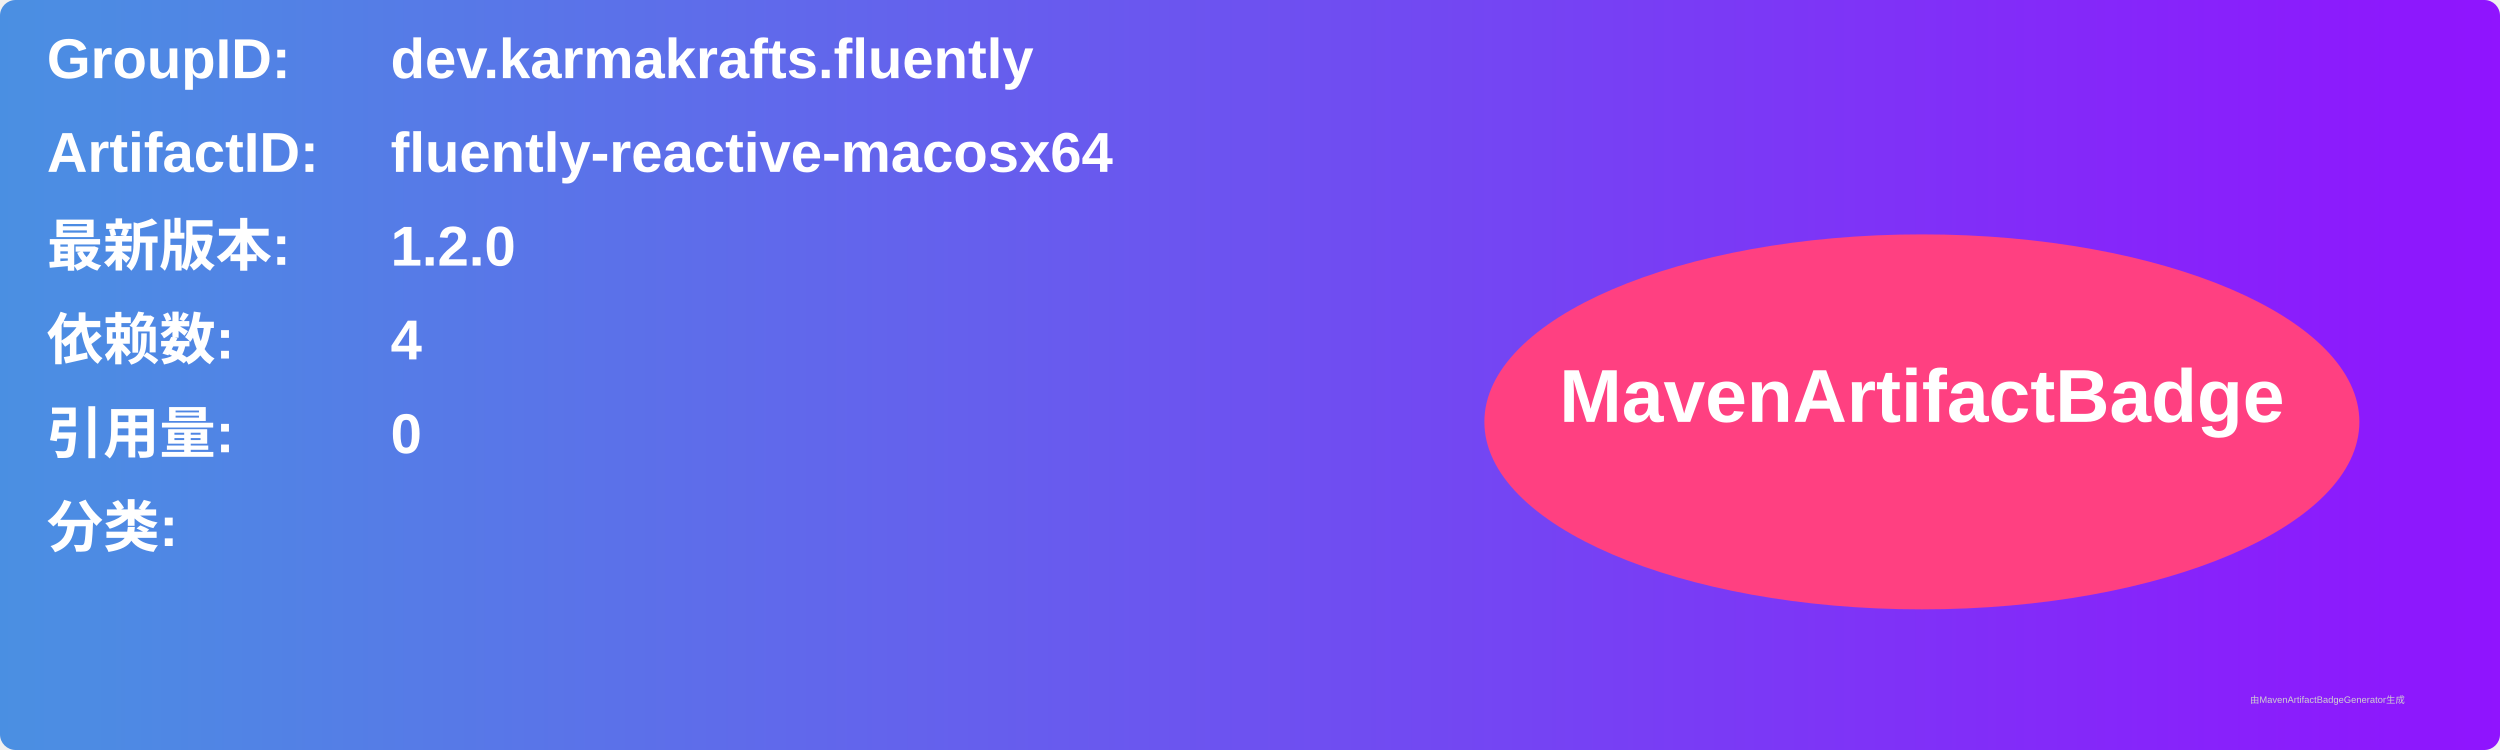
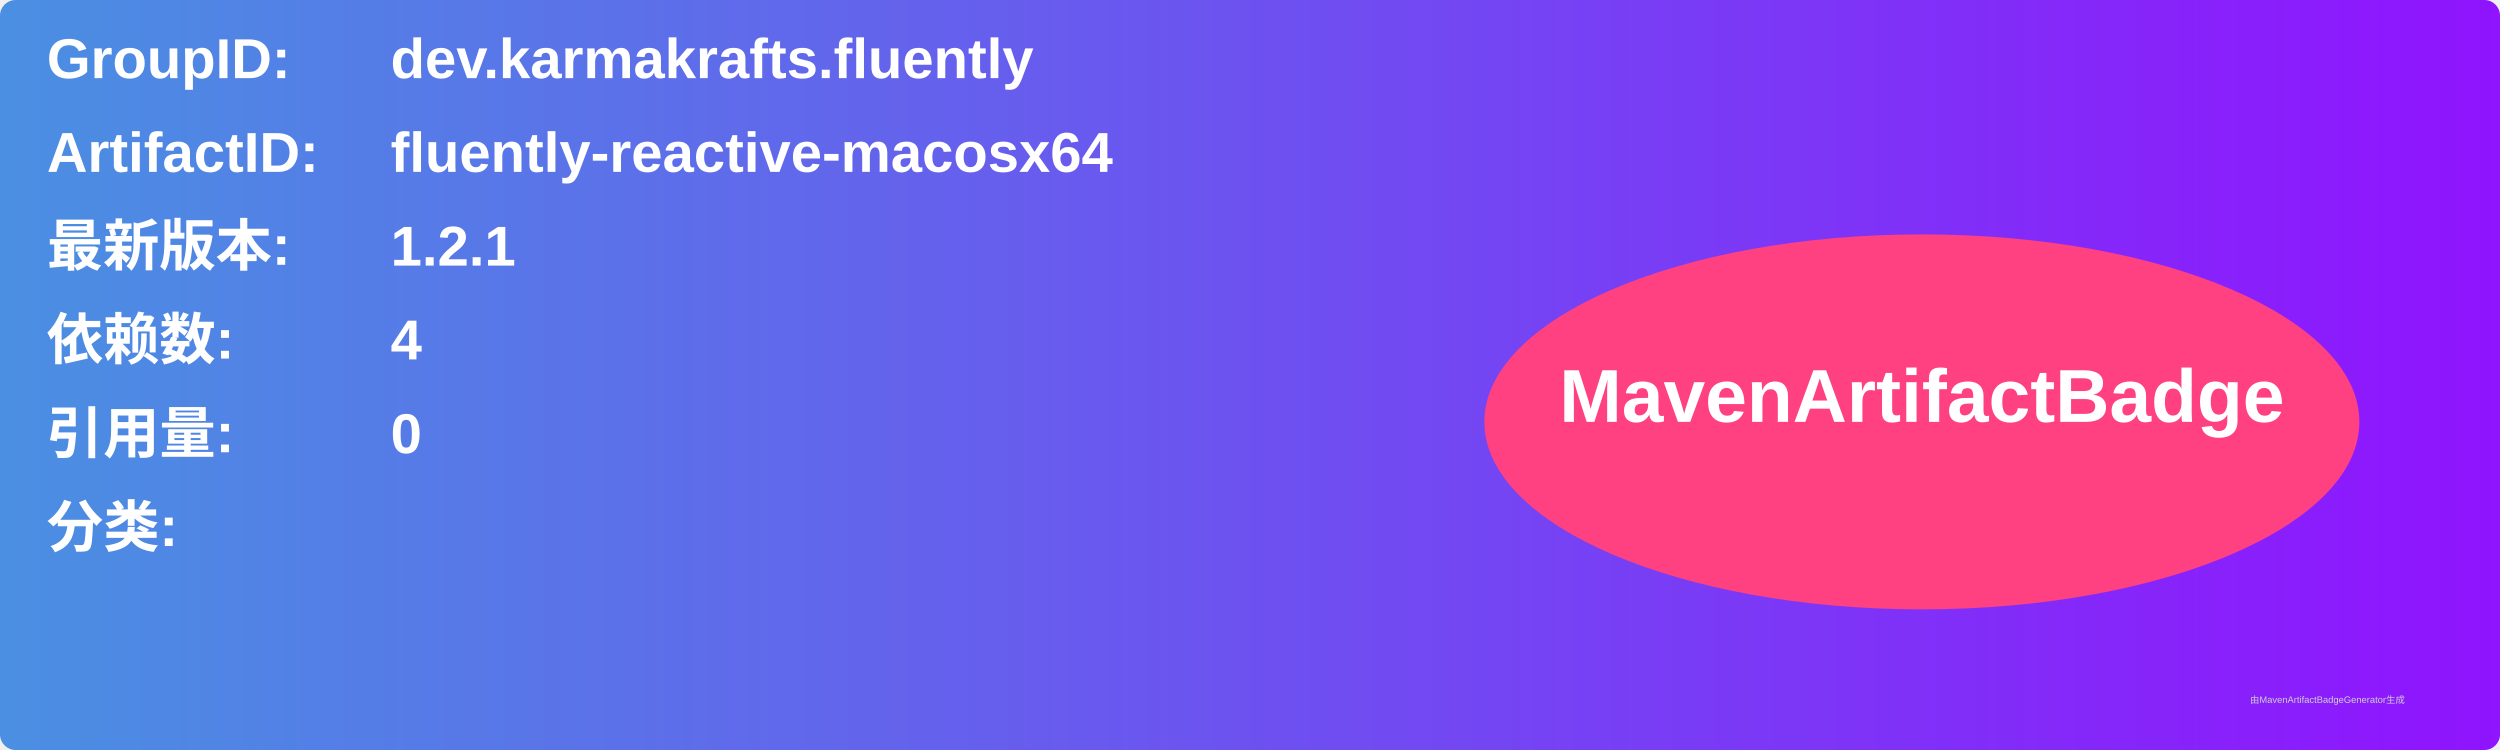
<svg xmlns="http://www.w3.org/2000/svg" width="800" height="240" viewBox="0 0 800 240">
  <linearGradient id="grad" x1="0%" y1="0%" x2="100%" y2="0%">
    <stop offset="0%" stop-color="#4a90e2" />
    <stop offset="100%" stop-color="#9013fe" />
  </linearGradient>
  <rect width="100%" height="100%" rx="5" ry="5" fill="url(#grad)" />
  <g transform="translate(15, 15)">
    <text x="0" y="10" font-family="Arial" font-size="18" fill="white" font-weight="bold" width="260">GroupID:</text>
    <text x="110" y="10" font-family="Arial" font-size="18" fill="white" font-weight="bold" width="460">dev.karmakrafts.fluently</text>
    <text x="0" y="40" font-family="Arial" font-size="18" fill="white" font-weight="bold" width="260">ArtifactID:</text>
    <text x="110" y="40" font-family="Arial" font-size="18" fill="white" font-weight="bold" width="460">fluently-reactive-macosx64</text>
    <text x="0" y="70" font-family="Arial" font-size="18" fill="white" font-weight="bold">最新版本:</text>
    <text x="110" y="70" font-family="Arial" font-size="18" fill="white" font-weight="bold">
-       <tspan font-weight="bold">1.2.0</tspan>
+       <tspan font-weight="bold">1.2.1</tspan>
    </text>
    <text x="0" y="100" font-family="Arial" font-size="18" fill="white" font-weight="bold">依赖数: </text>
    <text x="110" y="100" font-family="Arial" font-size="18" fill="white">
      <tspan font-weight="bold">4</tspan>
    </text>
    <text x="0" y="130" font-family="Arial" font-size="18" fill="white" font-weight="bold">引用量: </text>
    <text x="110" y="130" font-family="Arial" font-size="18" fill="white">
      <tspan font-weight="bold">0</tspan>
    </text>
    <text x="0" y="160" font-family="Arial" font-size="18" fill="white" font-weight="bold">分类:</text>
    <text x="10" y="190" font-family="Arial" font-size="10" fill="white">
      <tspan font-weight="bold" />
    </text>
    <ellipse cx="600" cy="120" rx="140" ry="60" fill="#ff4081" />
    <text x="600" y="120" text-anchor="middle" font-family="Arial" font-size="24" fill="white" font-weight="bold">MavenArtifactBadge</text>
  </g>
  <text x="720" y="225" font-family="Arial" font-size="3" fill="#d0d0d0">由MavenArtifactBadgeGenerator生成</text>
</svg>
